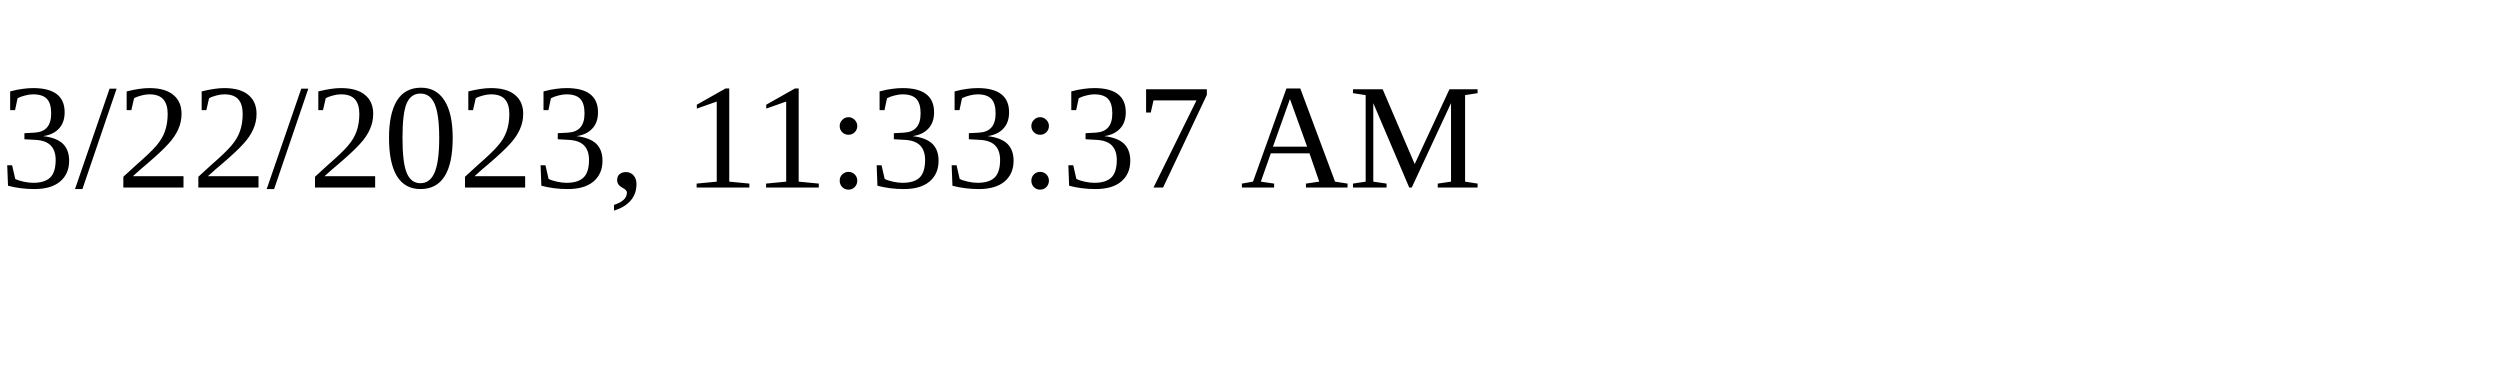
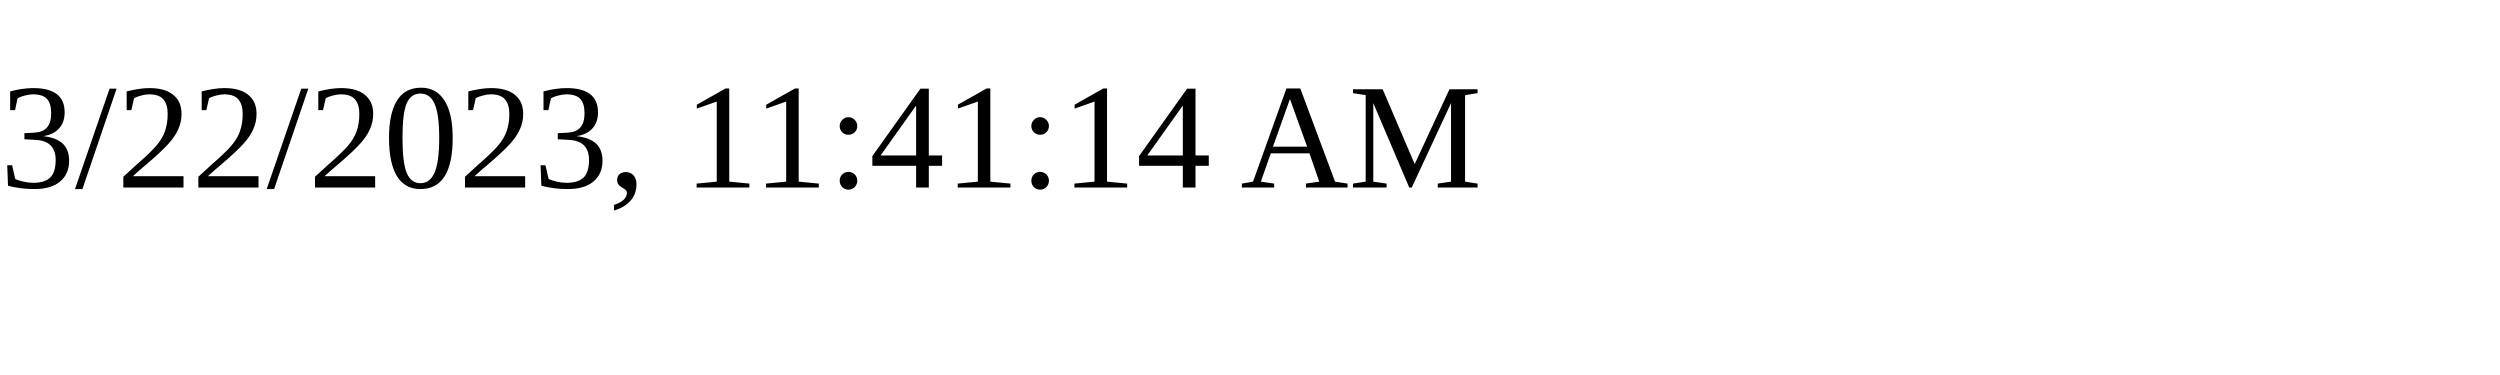
<svg xmlns="http://www.w3.org/2000/svg" height="30" width="200">
-   <text x="0" y="15">3/22/2023, 11:33:37 AM</text>
+   <text x="0" y="15">3/22/2023, 11:41:14 AM</text>
</svg>
